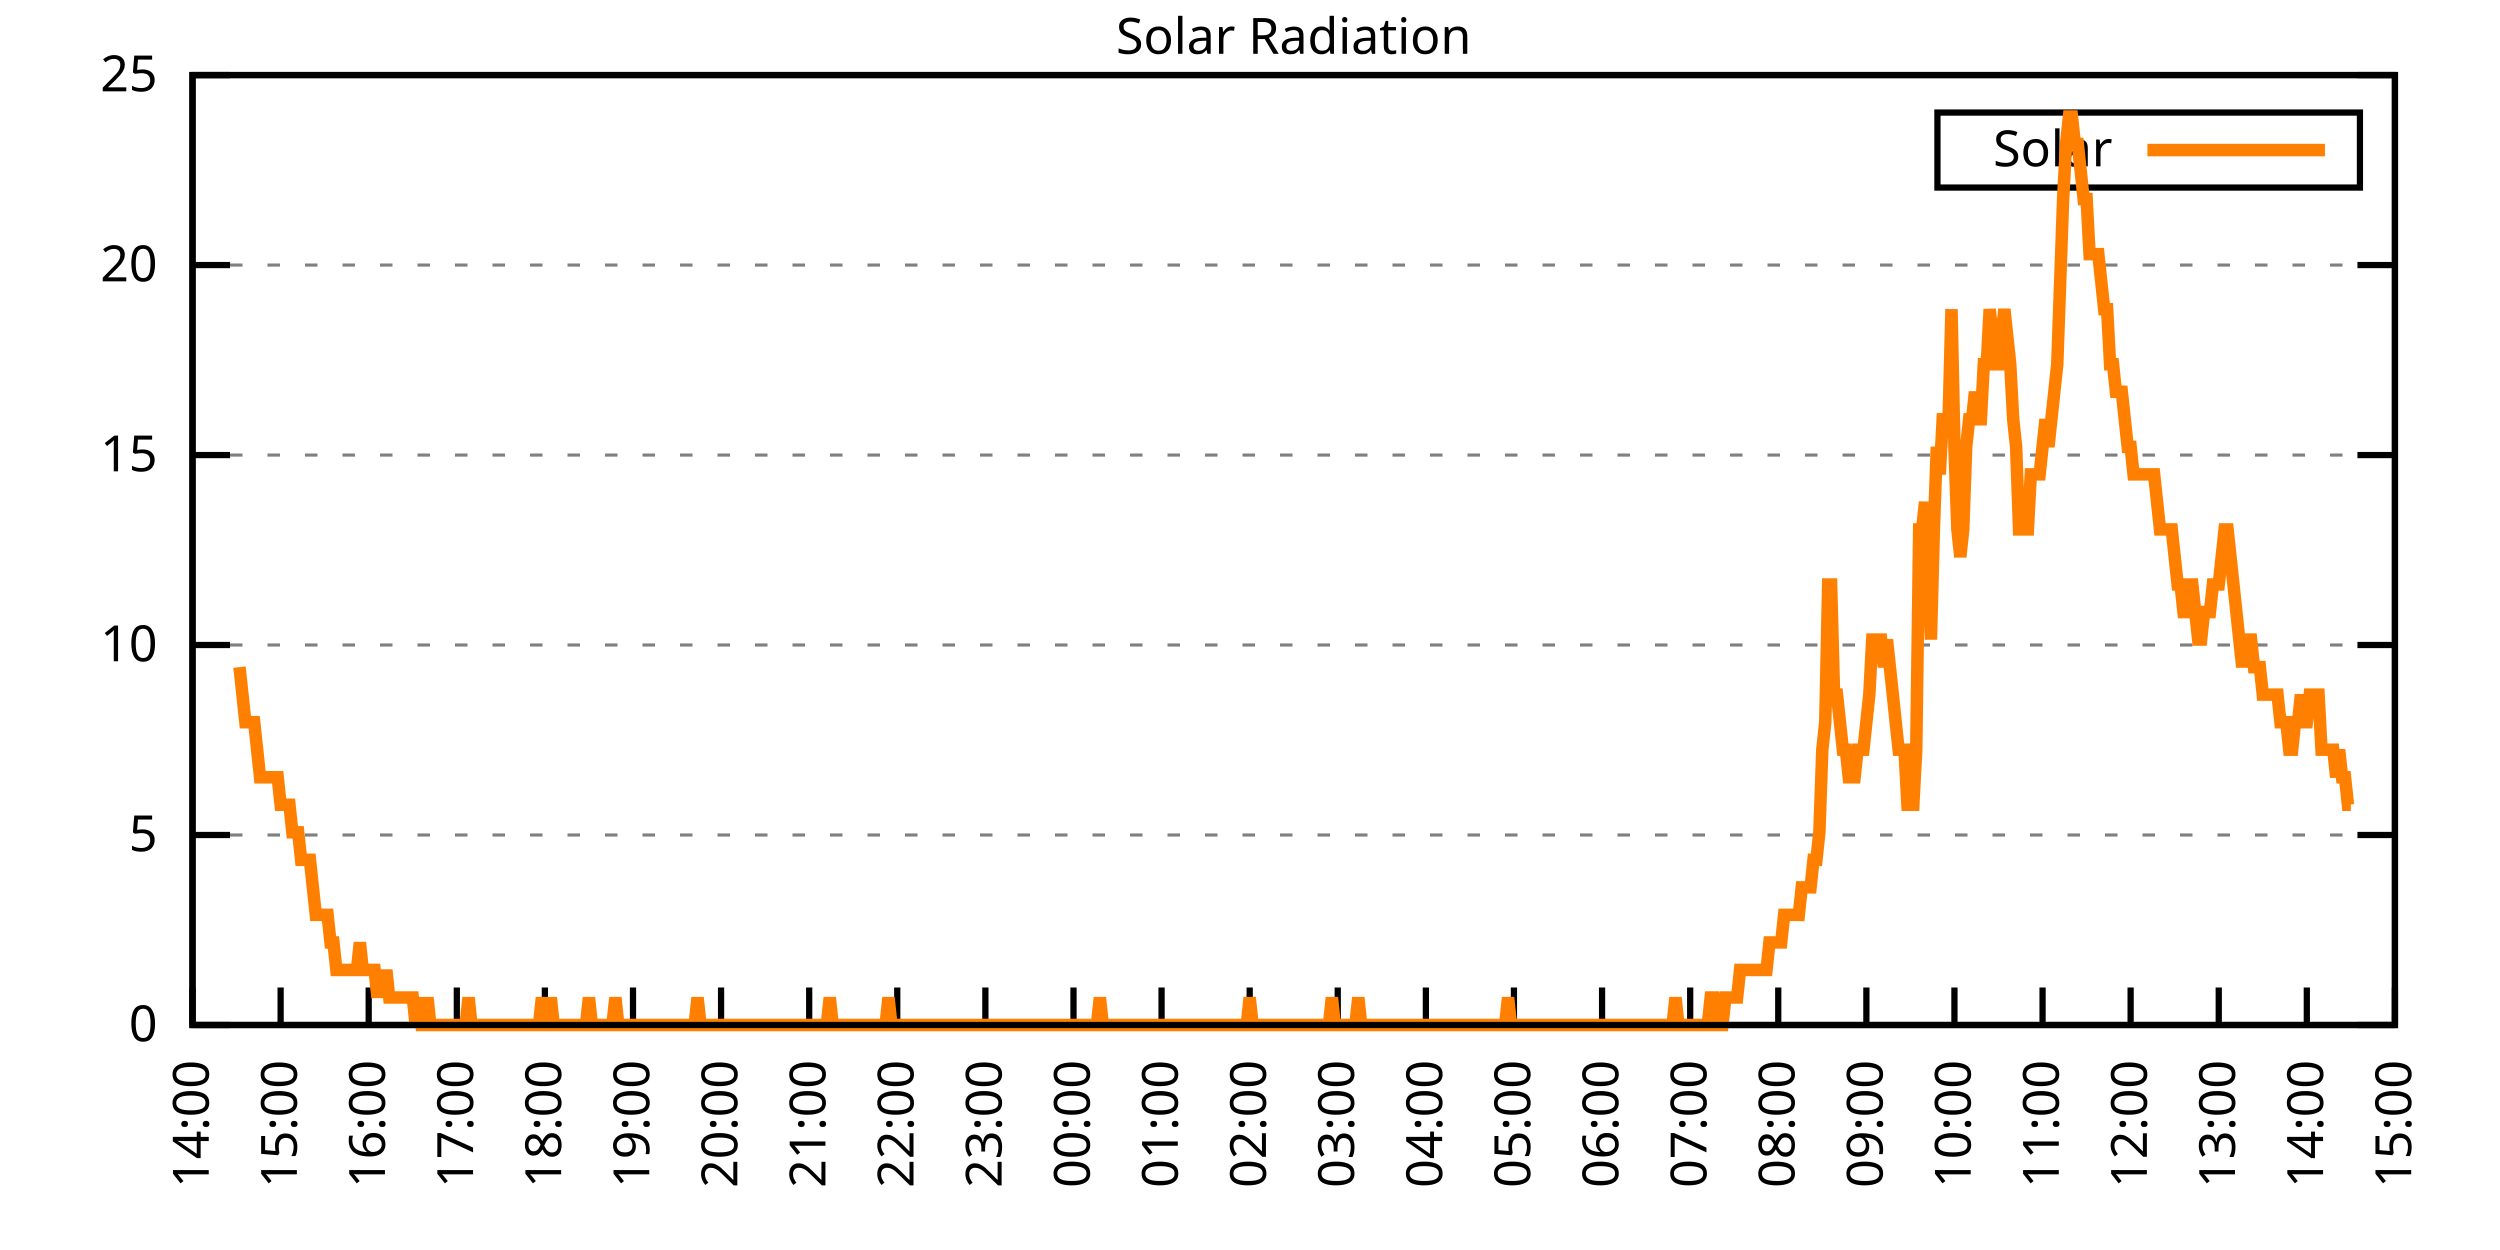
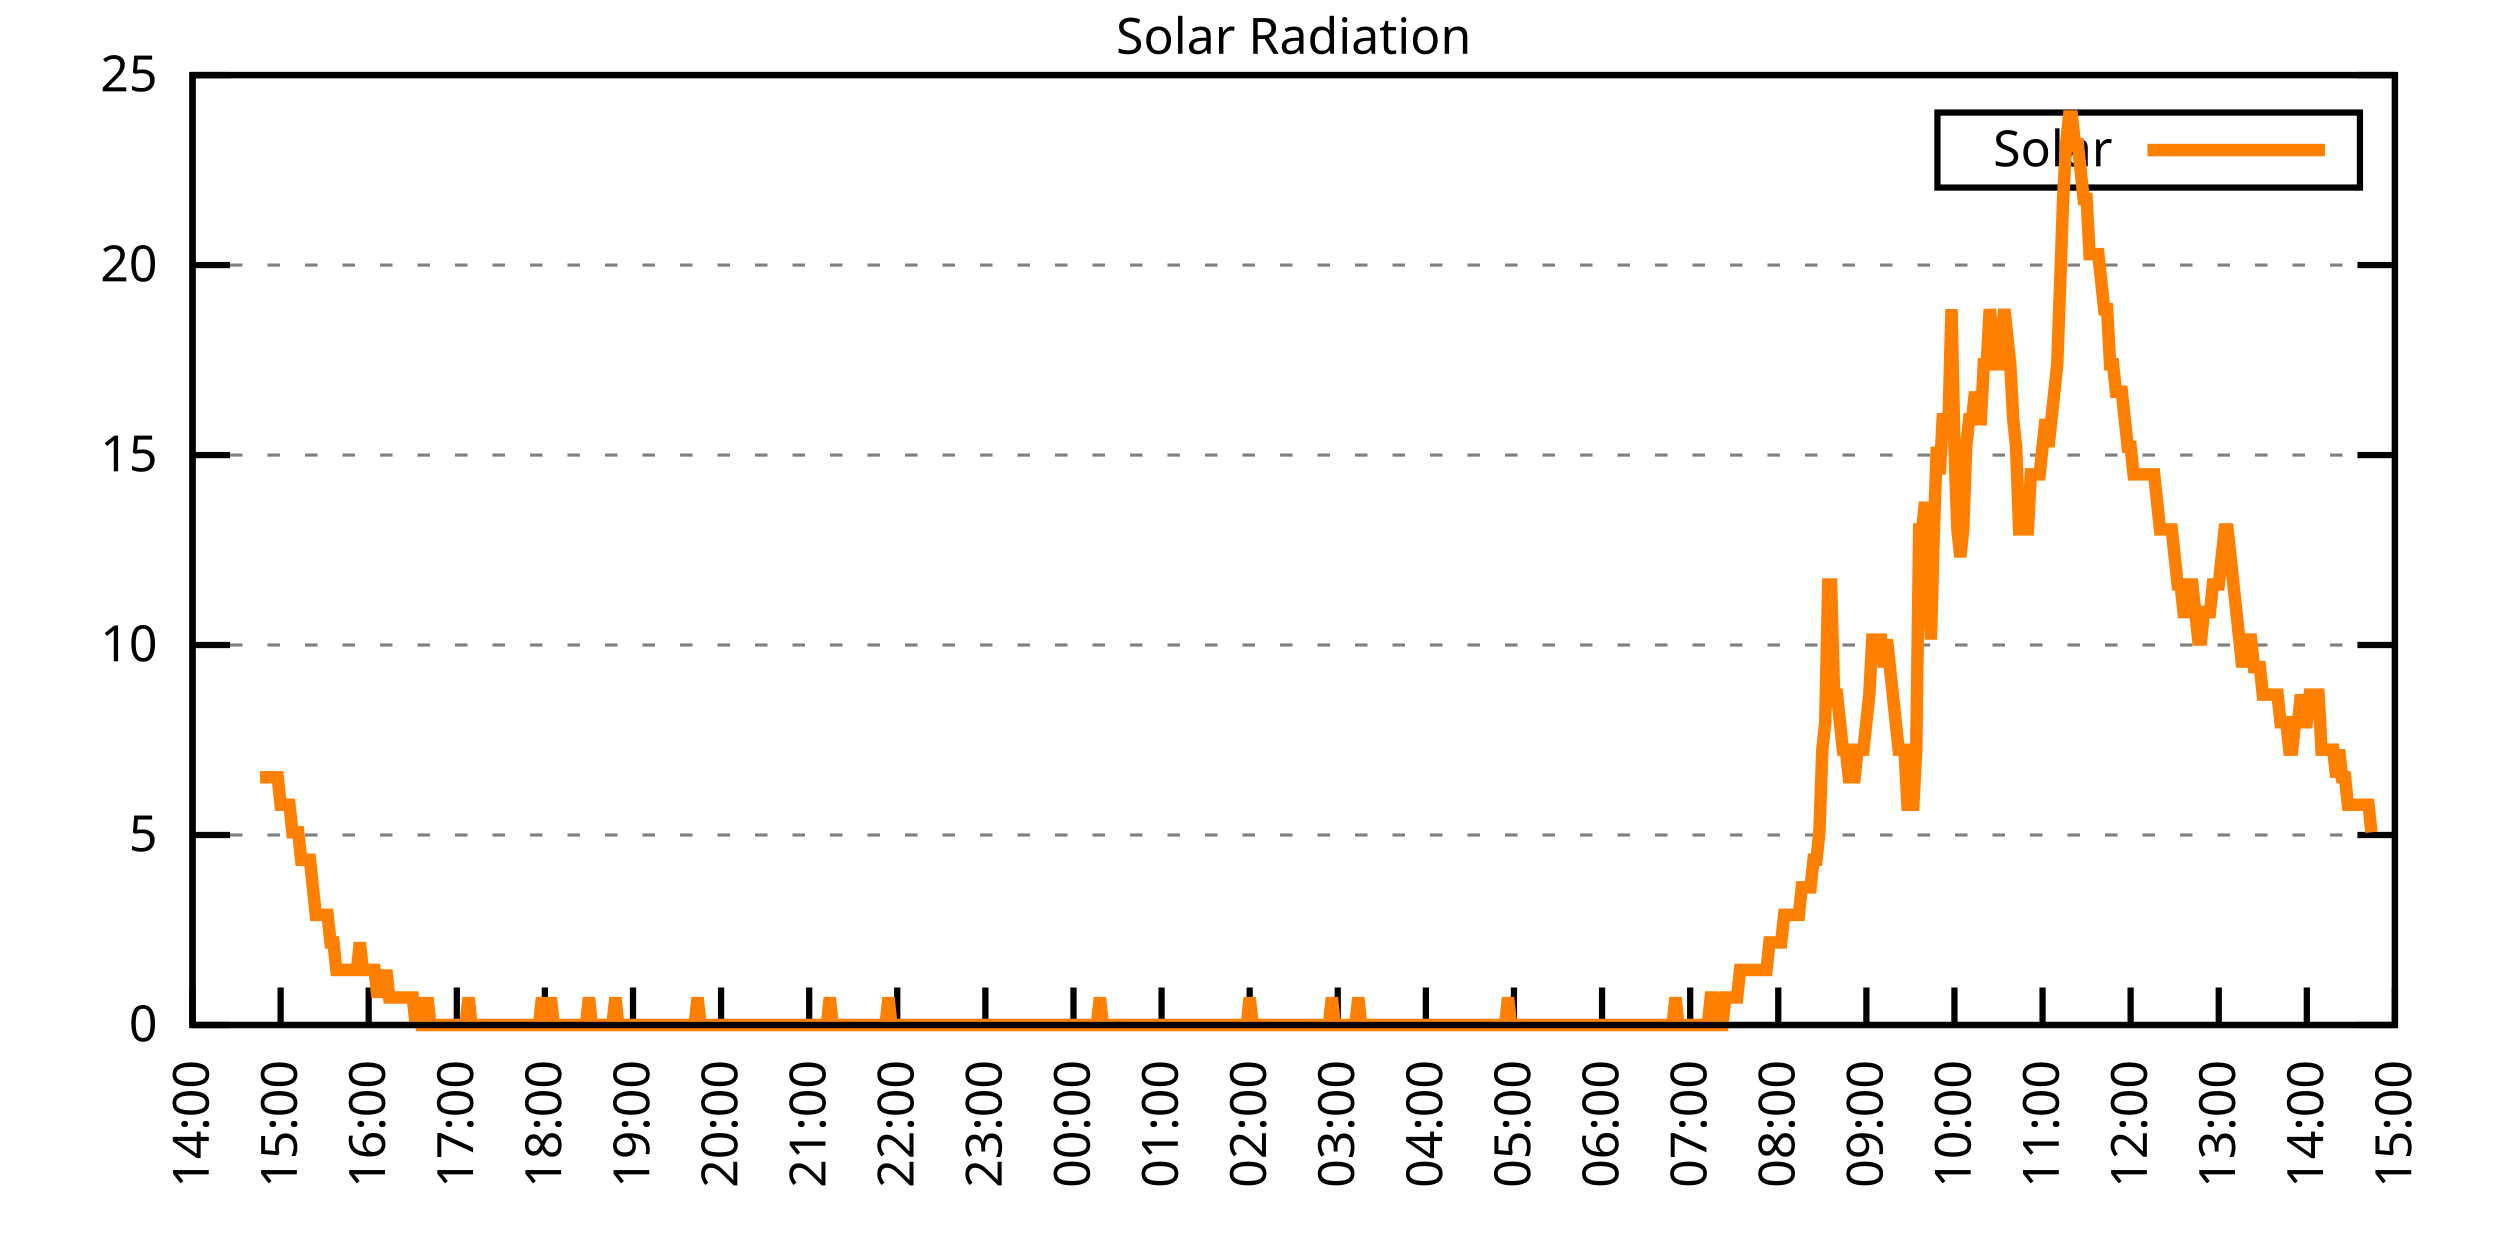
<svg xmlns="http://www.w3.org/2000/svg" xmlns:xlink="http://www.w3.org/1999/xlink" width="400" height="200" viewBox="0 0 400 200">
  <g id="gnuplot_canvas">
    <rect x="0" y="0" width="400" height="200" fill="none" />
    <defs>
      <circle id="gpDot" r="0.5" stroke-width="0.5" stroke="currentColor" />
      <path id="gpPt0" stroke-width="0.333" stroke="currentColor" d="M-1,0 h2 M0,-1 v2" />
      <path id="gpPt1" stroke-width="0.333" stroke="currentColor" d="M-1,-1 L1,1 M1,-1 L-1,1" />
      <path id="gpPt2" stroke-width="0.333" stroke="currentColor" d="M-1,0 L1,0 M0,-1 L0,1 M-1,-1 L1,1 M-1,1 L1,-1" />
      <rect id="gpPt3" stroke-width="0.333" stroke="currentColor" x="-1" y="-1" width="2" height="2" />
      <rect id="gpPt4" stroke-width="0.333" stroke="currentColor" fill="currentColor" x="-1" y="-1" width="2" height="2" />
      <circle id="gpPt5" stroke-width="0.333" stroke="currentColor" cx="0" cy="0" r="1" />
      <use xlink:href="#gpPt5" id="gpPt6" fill="currentColor" stroke="none" />
      <path id="gpPt7" stroke-width="0.333" stroke="currentColor" d="M0,-1.33 L-1.33,0.67 L1.33,0.67 z" />
      <use xlink:href="#gpPt7" id="gpPt8" fill="currentColor" stroke="none" />
      <use xlink:href="#gpPt7" id="gpPt9" stroke="currentColor" transform="rotate(180)" />
      <use xlink:href="#gpPt9" id="gpPt10" fill="currentColor" stroke="none" />
      <use xlink:href="#gpPt3" id="gpPt11" stroke="currentColor" transform="rotate(45)" />
      <use xlink:href="#gpPt11" id="gpPt12" fill="currentColor" stroke="none" />
      <path id="gpPt13" stroke-width="0.333" stroke="currentColor" d="M0,1.330 L1.265,0.411 L0.782,-1.067 L-0.782,-1.076 L-1.265,0.411 z" />
      <use xlink:href="#gpPt13" id="gpPt14" fill="currentColor" stroke="none" />
      <filter id="textbox" filterUnits="objectBoundingBox" x="0" y="0" height="1" width="1">
        <feFlood flood-color="white" flood-opacity="1" result="bgnd" />
        <feComposite in="SourceGraphic" in2="bgnd" operator="atop" />
      </filter>
      <filter id="greybox" filterUnits="objectBoundingBox" x="0" y="0" height="1" width="1">
        <feFlood flood-color="lightgrey" flood-opacity="1" result="grey" />
        <feComposite in="SourceGraphic" in2="grey" operator="atop" />
      </filter>
    </defs>
    <g fill="none" color="white" stroke="currentColor" stroke-width="1.00" stroke-linecap="butt" stroke-linejoin="miter">
</g>
    <g fill="none" color="black" stroke="currentColor" stroke-width="1.00" stroke-linecap="butt" stroke-linejoin="miter">
      <g stroke="none" shape-rendering="crispEdges">
        <polygon fill="rgb(255, 255, 255)" points="30.80,164.00 383.18,164.00 383.18,12.02 30.80,12.02 " />
      </g>
    </g>
    <g fill="none" color="black" stroke="currentColor" stroke-width="1.00" stroke-linecap="butt" stroke-linejoin="miter">
</g>
    <g fill="none" color="black" stroke="black" stroke-width="0.50" stroke-linecap="butt" stroke-linejoin="miter">
</g>
    <g fill="none" color="gray" stroke="currentColor" stroke-width="0.50" stroke-linecap="butt" stroke-linejoin="miter">
      <path stroke="gray" stroke-dasharray="2,4" class="gridline" d="M30.80,164.00 L383.19,164.00  " />
    </g>
    <g fill="none" color="gray" stroke="gray" stroke-width="1.00" stroke-linecap="butt" stroke-linejoin="miter">
</g>
    <g fill="none" color="black" stroke="currentColor" stroke-width="1.00" stroke-linecap="butt" stroke-linejoin="miter">
      <path stroke="black" d="M30.80,164.00 L36.80,164.00 M383.19,164.00 L377.19,164.00  " />
      <g transform="translate(25.20,166.60)" stroke="none" fill="black" font-family="Sans" font-size="8.00" text-anchor="end">
        <text>
          <tspan font-family="Sans"> 0</tspan>
        </text>
      </g>
    </g>
    <g fill="none" color="black" stroke="currentColor" stroke-width="1.00" stroke-linecap="butt" stroke-linejoin="miter">
</g>
    <g fill="none" color="black" stroke="black" stroke-width="0.50" stroke-linecap="butt" stroke-linejoin="miter">
</g>
    <g fill="none" color="gray" stroke="currentColor" stroke-width="0.50" stroke-linecap="butt" stroke-linejoin="miter">
      <path stroke="gray" stroke-dasharray="2,4" class="gridline" d="M30.80,133.60 L383.19,133.60  " />
    </g>
    <g fill="none" color="gray" stroke="gray" stroke-width="1.00" stroke-linecap="butt" stroke-linejoin="miter">
</g>
    <g fill="none" color="black" stroke="currentColor" stroke-width="1.00" stroke-linecap="butt" stroke-linejoin="miter">
      <path stroke="black" d="M30.80,133.60 L36.80,133.60 M383.19,133.60 L377.19,133.60  " />
      <g transform="translate(25.20,136.20)" stroke="none" fill="black" font-family="Sans" font-size="8.00" text-anchor="end">
        <text>
          <tspan font-family="Sans"> 5</tspan>
        </text>
      </g>
    </g>
    <g fill="none" color="black" stroke="currentColor" stroke-width="1.00" stroke-linecap="butt" stroke-linejoin="miter">
</g>
    <g fill="none" color="black" stroke="black" stroke-width="0.50" stroke-linecap="butt" stroke-linejoin="miter">
</g>
    <g fill="none" color="gray" stroke="currentColor" stroke-width="0.50" stroke-linecap="butt" stroke-linejoin="miter">
      <path stroke="gray" stroke-dasharray="2,4" class="gridline" d="M30.80,103.20 L383.19,103.20  " />
    </g>
    <g fill="none" color="gray" stroke="gray" stroke-width="1.00" stroke-linecap="butt" stroke-linejoin="miter">
</g>
    <g fill="none" color="black" stroke="currentColor" stroke-width="1.00" stroke-linecap="butt" stroke-linejoin="miter">
      <path stroke="black" d="M30.80,103.20 L36.80,103.20 M383.19,103.20 L377.19,103.20  " />
      <g transform="translate(25.20,105.80)" stroke="none" fill="black" font-family="Sans" font-size="8.00" text-anchor="end">
        <text>
          <tspan font-family="Sans"> 10</tspan>
        </text>
      </g>
    </g>
    <g fill="none" color="black" stroke="currentColor" stroke-width="1.00" stroke-linecap="butt" stroke-linejoin="miter">
</g>
    <g fill="none" color="black" stroke="black" stroke-width="0.50" stroke-linecap="butt" stroke-linejoin="miter">
</g>
    <g fill="none" color="gray" stroke="currentColor" stroke-width="0.50" stroke-linecap="butt" stroke-linejoin="miter">
      <path stroke="gray" stroke-dasharray="2,4" class="gridline" d="M30.80,72.81 L383.19,72.81  " />
    </g>
    <g fill="none" color="gray" stroke="gray" stroke-width="1.00" stroke-linecap="butt" stroke-linejoin="miter">
</g>
    <g fill="none" color="black" stroke="currentColor" stroke-width="1.00" stroke-linecap="butt" stroke-linejoin="miter">
      <path stroke="black" d="M30.80,72.81 L36.80,72.81 M383.19,72.81 L377.19,72.81  " />
      <g transform="translate(25.20,75.41)" stroke="none" fill="black" font-family="Sans" font-size="8.00" text-anchor="end">
        <text>
          <tspan font-family="Sans"> 15</tspan>
        </text>
      </g>
    </g>
    <g fill="none" color="black" stroke="currentColor" stroke-width="1.00" stroke-linecap="butt" stroke-linejoin="miter">
</g>
    <g fill="none" color="black" stroke="black" stroke-width="0.50" stroke-linecap="butt" stroke-linejoin="miter">
</g>
    <g fill="none" color="gray" stroke="currentColor" stroke-width="0.50" stroke-linecap="butt" stroke-linejoin="miter">
      <path stroke="gray" stroke-dasharray="2,4" class="gridline" d="M30.80,42.41 L383.19,42.41  " />
    </g>
    <g fill="none" color="gray" stroke="gray" stroke-width="1.00" stroke-linecap="butt" stroke-linejoin="miter">
</g>
    <g fill="none" color="black" stroke="currentColor" stroke-width="1.00" stroke-linecap="butt" stroke-linejoin="miter">
      <path stroke="black" d="M30.80,42.41 L36.80,42.41 M383.19,42.41 L377.19,42.41  " />
      <g transform="translate(25.20,45.01)" stroke="none" fill="black" font-family="Sans" font-size="8.00" text-anchor="end">
        <text>
          <tspan font-family="Sans"> 20</tspan>
        </text>
      </g>
    </g>
    <g fill="none" color="black" stroke="currentColor" stroke-width="1.00" stroke-linecap="butt" stroke-linejoin="miter">
</g>
    <g fill="none" color="black" stroke="black" stroke-width="0.50" stroke-linecap="butt" stroke-linejoin="miter">
</g>
    <g fill="none" color="gray" stroke="currentColor" stroke-width="0.50" stroke-linecap="butt" stroke-linejoin="miter">
      <path stroke="gray" stroke-dasharray="2,4" class="gridline" d="M30.80,12.01 L383.19,12.01  " />
    </g>
    <g fill="none" color="gray" stroke="gray" stroke-width="1.00" stroke-linecap="butt" stroke-linejoin="miter">
</g>
    <g fill="none" color="black" stroke="currentColor" stroke-width="1.00" stroke-linecap="butt" stroke-linejoin="miter">
      <path stroke="black" d="M30.80,12.01 L36.80,12.01 M383.19,12.01 L377.19,12.01  " />
      <g transform="translate(25.20,14.61)" stroke="none" fill="black" font-family="Sans" font-size="8.00" text-anchor="end">
        <text>
          <tspan font-family="Sans"> 25</tspan>
        </text>
      </g>
    </g>
    <g fill="none" color="black" stroke="currentColor" stroke-width="1.00" stroke-linecap="butt" stroke-linejoin="miter">
      <path stroke="black" d="M30.80,164.00 L30.80,158.00  " />
      <g transform="translate(33.40,169.60) rotate(270.00)" stroke="none" fill="black" font-family="Sans" font-size="8.00" text-anchor="end">
        <text>
          <tspan font-family="Sans">14:00</tspan>
        </text>
      </g>
    </g>
    <g fill="none" color="black" stroke="currentColor" stroke-width="1.00" stroke-linecap="butt" stroke-linejoin="miter">
      <path stroke="black" d="M44.90,164.00 L44.90,158.00  " />
      <g transform="translate(47.50,169.60) rotate(270.00)" stroke="none" fill="black" font-family="Sans" font-size="8.00" text-anchor="end">
        <text>
          <tspan font-family="Sans">15:00</tspan>
        </text>
      </g>
    </g>
    <g fill="none" color="black" stroke="currentColor" stroke-width="1.00" stroke-linecap="butt" stroke-linejoin="miter">
      <path stroke="black" d="M58.99,164.00 L58.99,158.00  " />
      <g transform="translate(61.59,169.60) rotate(270.00)" stroke="none" fill="black" font-family="Sans" font-size="8.00" text-anchor="end">
        <text>
          <tspan font-family="Sans">16:00</tspan>
        </text>
      </g>
    </g>
    <g fill="none" color="black" stroke="currentColor" stroke-width="1.00" stroke-linecap="butt" stroke-linejoin="miter">
      <path stroke="black" d="M73.09,164.00 L73.09,158.00  " />
      <g transform="translate(75.69,169.60) rotate(270.00)" stroke="none" fill="black" font-family="Sans" font-size="8.00" text-anchor="end">
        <text>
          <tspan font-family="Sans">17:00</tspan>
        </text>
      </g>
    </g>
    <g fill="none" color="black" stroke="currentColor" stroke-width="1.00" stroke-linecap="butt" stroke-linejoin="miter">
      <path stroke="black" d="M87.18,164.00 L87.18,158.00  " />
      <g transform="translate(89.78,169.60) rotate(270.00)" stroke="none" fill="black" font-family="Sans" font-size="8.00" text-anchor="end">
        <text>
          <tspan font-family="Sans">18:00</tspan>
        </text>
      </g>
    </g>
    <g fill="none" color="black" stroke="currentColor" stroke-width="1.00" stroke-linecap="butt" stroke-linejoin="miter">
      <path stroke="black" d="M101.28,164.00 L101.28,158.00  " />
      <g transform="translate(103.88,169.60) rotate(270.00)" stroke="none" fill="black" font-family="Sans" font-size="8.00" text-anchor="end">
        <text>
          <tspan font-family="Sans">19:00</tspan>
        </text>
      </g>
    </g>
    <g fill="none" color="black" stroke="currentColor" stroke-width="1.00" stroke-linecap="butt" stroke-linejoin="miter">
      <path stroke="black" d="M115.37,164.00 L115.37,158.00  " />
      <g transform="translate(117.97,169.60) rotate(270.00)" stroke="none" fill="black" font-family="Sans" font-size="8.00" text-anchor="end">
        <text>
          <tspan font-family="Sans">20:00</tspan>
        </text>
      </g>
    </g>
    <g fill="none" color="black" stroke="currentColor" stroke-width="1.00" stroke-linecap="butt" stroke-linejoin="miter">
      <path stroke="black" d="M129.47,164.00 L129.47,158.00  " />
      <g transform="translate(132.07,169.60) rotate(270.00)" stroke="none" fill="black" font-family="Sans" font-size="8.00" text-anchor="end">
        <text>
          <tspan font-family="Sans">21:00</tspan>
        </text>
      </g>
    </g>
    <g fill="none" color="black" stroke="currentColor" stroke-width="1.00" stroke-linecap="butt" stroke-linejoin="miter">
      <path stroke="black" d="M143.56,164.00 L143.56,158.00  " />
      <g transform="translate(146.16,169.60) rotate(270.00)" stroke="none" fill="black" font-family="Sans" font-size="8.00" text-anchor="end">
        <text>
          <tspan font-family="Sans">22:00</tspan>
        </text>
      </g>
    </g>
    <g fill="none" color="black" stroke="currentColor" stroke-width="1.00" stroke-linecap="butt" stroke-linejoin="miter">
      <path stroke="black" d="M157.66,164.00 L157.66,158.00  " />
      <g transform="translate(160.26,169.60) rotate(270.00)" stroke="none" fill="black" font-family="Sans" font-size="8.00" text-anchor="end">
        <text>
          <tspan font-family="Sans">23:00</tspan>
        </text>
      </g>
    </g>
    <g fill="none" color="black" stroke="currentColor" stroke-width="1.00" stroke-linecap="butt" stroke-linejoin="miter">
      <path stroke="black" d="M171.76,164.00 L171.76,158.00  " />
      <g transform="translate(174.36,169.60) rotate(270.00)" stroke="none" fill="black" font-family="Sans" font-size="8.00" text-anchor="end">
        <text>
          <tspan font-family="Sans">00:00</tspan>
        </text>
      </g>
    </g>
    <g fill="none" color="black" stroke="currentColor" stroke-width="1.00" stroke-linecap="butt" stroke-linejoin="miter">
      <path stroke="black" d="M185.85,164.00 L185.85,158.00  " />
      <g transform="translate(188.45,169.60) rotate(270.00)" stroke="none" fill="black" font-family="Sans" font-size="8.00" text-anchor="end">
        <text>
          <tspan font-family="Sans">01:00</tspan>
        </text>
      </g>
    </g>
    <g fill="none" color="black" stroke="currentColor" stroke-width="1.00" stroke-linecap="butt" stroke-linejoin="miter">
      <path stroke="black" d="M199.95,164.00 L199.95,158.00  " />
      <g transform="translate(202.55,169.60) rotate(270.00)" stroke="none" fill="black" font-family="Sans" font-size="8.00" text-anchor="end">
        <text>
          <tspan font-family="Sans">02:00</tspan>
        </text>
      </g>
    </g>
    <g fill="none" color="black" stroke="currentColor" stroke-width="1.00" stroke-linecap="butt" stroke-linejoin="miter">
      <path stroke="black" d="M214.04,164.00 L214.04,158.00  " />
      <g transform="translate(216.64,169.60) rotate(270.00)" stroke="none" fill="black" font-family="Sans" font-size="8.00" text-anchor="end">
        <text>
          <tspan font-family="Sans">03:00</tspan>
        </text>
      </g>
    </g>
    <g fill="none" color="black" stroke="currentColor" stroke-width="1.00" stroke-linecap="butt" stroke-linejoin="miter">
      <path stroke="black" d="M228.14,164.00 L228.14,158.00  " />
      <g transform="translate(230.74,169.60) rotate(270.00)" stroke="none" fill="black" font-family="Sans" font-size="8.00" text-anchor="end">
        <text>
          <tspan font-family="Sans">04:00</tspan>
        </text>
      </g>
    </g>
    <g fill="none" color="black" stroke="currentColor" stroke-width="1.00" stroke-linecap="butt" stroke-linejoin="miter">
      <path stroke="black" d="M242.23,164.00 L242.23,158.00  " />
      <g transform="translate(244.83,169.60) rotate(270.00)" stroke="none" fill="black" font-family="Sans" font-size="8.00" text-anchor="end">
        <text>
          <tspan font-family="Sans">05:00</tspan>
        </text>
      </g>
    </g>
    <g fill="none" color="black" stroke="currentColor" stroke-width="1.00" stroke-linecap="butt" stroke-linejoin="miter">
      <path stroke="black" d="M256.33,164.00 L256.33,158.00  " />
      <g transform="translate(258.93,169.60) rotate(270.00)" stroke="none" fill="black" font-family="Sans" font-size="8.00" text-anchor="end">
        <text>
          <tspan font-family="Sans">06:00</tspan>
        </text>
      </g>
    </g>
    <g fill="none" color="black" stroke="currentColor" stroke-width="1.00" stroke-linecap="butt" stroke-linejoin="miter">
      <path stroke="black" d="M270.43,164.00 L270.43,158.00  " />
      <g transform="translate(273.03,169.60) rotate(270.00)" stroke="none" fill="black" font-family="Sans" font-size="8.00" text-anchor="end">
        <text>
          <tspan font-family="Sans">07:00</tspan>
        </text>
      </g>
    </g>
    <g fill="none" color="black" stroke="currentColor" stroke-width="1.00" stroke-linecap="butt" stroke-linejoin="miter">
      <path stroke="black" d="M284.52,164.00 L284.52,158.00  " />
      <g transform="translate(287.12,169.60) rotate(270.00)" stroke="none" fill="black" font-family="Sans" font-size="8.00" text-anchor="end">
        <text>
          <tspan font-family="Sans">08:00</tspan>
        </text>
      </g>
    </g>
    <g fill="none" color="black" stroke="currentColor" stroke-width="1.00" stroke-linecap="butt" stroke-linejoin="miter">
      <path stroke="black" d="M298.62,164.00 L298.62,158.00  " />
      <g transform="translate(301.22,169.60) rotate(270.00)" stroke="none" fill="black" font-family="Sans" font-size="8.00" text-anchor="end">
        <text>
          <tspan font-family="Sans">09:00</tspan>
        </text>
      </g>
    </g>
    <g fill="none" color="black" stroke="currentColor" stroke-width="1.00" stroke-linecap="butt" stroke-linejoin="miter">
      <path stroke="black" d="M312.71,164.00 L312.71,158.00  " />
      <g transform="translate(315.31,169.60) rotate(270.00)" stroke="none" fill="black" font-family="Sans" font-size="8.00" text-anchor="end">
        <text>
          <tspan font-family="Sans">10:00</tspan>
        </text>
      </g>
    </g>
    <g fill="none" color="black" stroke="currentColor" stroke-width="1.00" stroke-linecap="butt" stroke-linejoin="miter">
      <path stroke="black" d="M326.81,164.00 L326.81,158.00  " />
      <g transform="translate(329.41,169.60) rotate(270.00)" stroke="none" fill="black" font-family="Sans" font-size="8.00" text-anchor="end">
        <text>
          <tspan font-family="Sans">11:00</tspan>
        </text>
      </g>
    </g>
    <g fill="none" color="black" stroke="currentColor" stroke-width="1.00" stroke-linecap="butt" stroke-linejoin="miter">
      <path stroke="black" d="M340.90,164.00 L340.90,158.00  " />
      <g transform="translate(343.50,169.60) rotate(270.00)" stroke="none" fill="black" font-family="Sans" font-size="8.00" text-anchor="end">
        <text>
          <tspan font-family="Sans">12:00</tspan>
        </text>
      </g>
    </g>
    <g fill="none" color="black" stroke="currentColor" stroke-width="1.00" stroke-linecap="butt" stroke-linejoin="miter">
      <path stroke="black" d="M355.00,164.00 L355.00,158.00  " />
      <g transform="translate(357.60,169.60) rotate(270.00)" stroke="none" fill="black" font-family="Sans" font-size="8.00" text-anchor="end">
        <text>
          <tspan font-family="Sans">13:00</tspan>
        </text>
      </g>
    </g>
    <g fill="none" color="black" stroke="currentColor" stroke-width="1.00" stroke-linecap="butt" stroke-linejoin="miter">
      <path stroke="black" d="M369.09,164.00 L369.09,158.00  " />
      <g transform="translate(371.69,169.60) rotate(270.00)" stroke="none" fill="black" font-family="Sans" font-size="8.00" text-anchor="end">
        <text>
          <tspan font-family="Sans">14:00</tspan>
        </text>
      </g>
    </g>
    <g fill="none" color="black" stroke="currentColor" stroke-width="1.00" stroke-linecap="butt" stroke-linejoin="miter">
      <path stroke="black" d="M383.19,164.00 L383.19,158.00  " />
      <g transform="translate(385.79,169.60) rotate(270.00)" stroke="none" fill="black" font-family="Sans" font-size="8.00" text-anchor="end">
        <text>
          <tspan font-family="Sans">15:00</tspan>
        </text>
      </g>
    </g>
    <g fill="none" color="black" stroke="currentColor" stroke-width="1.00" stroke-linecap="butt" stroke-linejoin="miter">
</g>
    <g fill="none" color="black" stroke="currentColor" stroke-width="1.00" stroke-linecap="butt" stroke-linejoin="miter">
      <path stroke="black" d="M30.80,12.01 L30.80,164.00 L383.19,164.00 L383.19,12.01 L30.80,12.01 Z  " />
    </g>
    <g fill="none" color="black" stroke="currentColor" stroke-width="1.00" stroke-linecap="butt" stroke-linejoin="miter">
</g>
    <g fill="none" color="black" stroke="currentColor" stroke-width="1.00" stroke-linecap="butt" stroke-linejoin="miter">
      <path stroke="black" d="M309.99,30.01 L309.99,18.01 L377.59,18.01 L377.59,30.01 L309.99,30.01 Z  " />
    </g>
    <g id="Solar_Radiation_plot_1">
      <g fill="none" color="white" stroke="black" stroke-width="2.00" stroke-linecap="butt" stroke-linejoin="miter">
</g>
      <g fill="none" color="black" stroke="currentColor" stroke-width="2.00" stroke-linecap="butt" stroke-linejoin="miter">
        <g transform="translate(337.99,26.61)" stroke="none" fill="black" font-family="Sans" font-size="8.00" text-anchor="end">
          <text>
            <tspan font-family="Sans">Solar</tspan>
          </text>
        </g>
      </g>
      <g fill="none" color="black" stroke="currentColor" stroke-width="2.00" stroke-linecap="butt" stroke-linejoin="miter">
-         <path stroke="rgb(255, 127,   0)" d="M343.59,24.01 L371.99,24.01 M38.32,106.74 L38.79,111.14 L39.26,115.55 L39.73,115.55 L40.20,115.55 L40.67,115.55   L41.14,119.95 L41.61,124.36 L42.08,124.36 L42.55,124.36 L43.02,124.36 L43.49,124.36 L43.96,124.36 L44.43,124.36   L44.90,128.76 L45.37,128.76 L45.84,128.76 L46.31,128.76 L46.78,133.17 L47.24,133.17 L47.71,133.17 L48.18,137.57   L48.65,137.57 L49.12,137.57 L49.59,137.57 L50.06,141.98 L50.53,146.38 L51.00,146.38 L51.47,146.38 L51.94,146.38   L52.41,146.38 L52.88,150.79 L53.35,150.79 L53.82,155.19 L54.29,155.19 L54.76,155.19 L55.23,155.19 L55.70,155.19   L56.17,155.19 L56.64,155.19 L57.11,155.19 L57.58,150.79 L58.05,155.19 L58.52,155.19 L58.99,155.19 L59.46,155.19   L59.93,155.19 L60.40,159.60 L60.87,155.19 L61.34,159.60 L61.81,155.19 L62.28,159.60 L62.75,159.60 L63.22,159.60   L63.69,159.60 L64.16,159.60 L64.63,159.60 L65.10,159.60 L65.57,159.60 L66.04,159.60 L66.51,164.00 L66.98,159.60   L67.45,164.00 L67.92,164.00 L68.39,159.60 L68.86,164.00 L69.33,164.00 L69.80,164.00 L70.27,164.00 L70.74,164.00   L71.21,164.00 L71.68,164.00 L72.15,164.00 L72.62,164.00 L73.09,164.00 L73.56,164.00 L74.03,164.00 L74.50,164.00   L74.97,159.60 L75.44,164.00 L75.91,164.00 L76.38,164.00 L76.85,164.00 L77.32,164.00 L77.79,164.00 L78.26,164.00   L78.73,164.00 L79.19,164.00 L79.66,164.00 L80.13,164.00 L80.60,164.00 L81.07,164.00 L81.54,164.00 L82.01,164.00   L82.48,164.00 L82.95,164.00 L83.42,164.00 L83.89,164.00 L84.36,164.00 L84.83,164.00 L85.30,164.00 L85.77,164.00   L86.24,164.00 L86.71,159.60 L87.18,164.00 L87.65,164.00 L88.12,159.60 L88.59,164.00 L89.06,164.00 L89.53,164.00   L90.00,164.00 L90.47,164.00 L90.94,164.00 L91.41,164.00 L91.88,164.00 L92.35,164.00 L92.82,164.00 L93.29,164.00   L93.76,164.00 L94.23,159.60 L94.70,164.00 L95.17,164.00 L95.64,164.00 L96.11,164.00 L96.58,164.00 L97.05,164.00   L97.52,164.00 L97.99,164.00 L98.46,159.60 L98.93,164.00 L99.40,164.00 L99.87,164.00 L100.34,164.00 L100.81,164.00   L101.28,164.00 L101.75,164.00 L102.22,164.00 L102.69,164.00 L103.16,164.00 L103.63,164.00 L104.10,164.00 L104.57,164.00   L105.04,164.00 L105.51,164.00 L105.98,164.00 L106.45,164.00 L106.92,164.00 L107.39,164.00 L107.86,164.00 L108.33,164.00   L108.80,164.00 L109.27,164.00 L109.74,164.00 L110.21,164.00 L110.68,164.00 L111.14,164.00 L111.61,159.60 L112.08,164.00   L112.55,164.00 L113.02,164.00 L113.49,164.00 L113.96,164.00 L114.43,164.00 L114.90,164.00 L115.37,164.00 L115.84,164.00   L116.31,164.00 L116.78,164.00 L117.25,164.00 L117.72,164.00 L118.19,164.00 L118.66,164.00 L119.13,164.00 L119.60,164.00   L120.07,164.00 L120.54,164.00 L121.01,164.00 L121.48,164.00 L121.95,164.00 L122.42,164.00 L122.89,164.00 L123.36,164.00   L123.83,164.00 L124.30,164.00 L124.77,164.00 L125.24,164.00 L125.71,164.00 L126.18,164.00 L126.65,164.00 L127.12,164.00   L127.59,164.00 L128.06,164.00 L128.53,164.00 L129.00,164.00 L129.47,164.00 L129.94,164.00 L130.41,164.00 L130.88,164.00   L131.35,164.00 L131.82,164.00 L132.29,164.00 L132.76,159.60 L133.23,164.00 L133.70,164.00 L134.17,164.00 L134.64,164.00   L135.11,164.00 L135.58,164.00 L136.05,164.00 L136.52,164.00 L136.99,164.00 L137.46,164.00 L137.93,164.00 L138.40,164.00   L138.87,164.00 L139.34,164.00 L139.81,164.00 L140.28,164.00 L140.75,164.00 L141.22,164.00 L141.69,164.00 L142.16,159.60   L142.63,164.00 L143.09,164.00 L143.56,164.00 L144.03,164.00 L144.50,164.00 L144.97,164.00 L145.44,164.00 L145.91,164.00   L146.38,164.00 L146.85,164.00 L147.32,164.00 L147.79,164.00 L148.26,164.00 L148.73,164.00 L149.20,164.00 L149.67,164.00   L150.14,164.00 L150.61,164.00 L151.08,164.00 L151.55,164.00 L152.02,164.00 L152.49,164.00 L152.96,164.00 L153.43,164.00   L153.90,164.00 L154.37,164.00 L154.84,164.00 L155.31,164.00 L155.78,164.00 L156.25,164.00 L156.72,164.00 L157.19,164.00   L157.66,164.00 L158.13,164.00 L158.60,164.00 L159.07,164.00 L159.54,164.00 L160.01,164.00 L160.48,164.00 L160.95,164.00   L161.42,164.00 L161.89,164.00 L162.36,164.00 L162.83,164.00 L163.30,164.00 L163.77,164.00 L164.24,164.00 L164.71,164.00   L165.18,164.00 L165.65,164.00 L166.12,164.00 L166.59,164.00 L167.06,164.00 L167.53,164.00 L168.00,164.00 L168.47,164.00   L168.94,164.00 L169.41,164.00 L169.88,164.00 L170.35,164.00 L170.82,164.00 L171.29,164.00 L171.76,164.00 L172.23,164.00   L172.70,164.00 L173.17,164.00 L173.64,164.00 L174.11,164.00 L174.58,164.00 L175.04,164.00 L175.51,164.00 L175.98,159.60   L176.45,164.00 L176.92,164.00 L177.39,164.00 L177.86,164.00 L178.33,164.00 L178.80,164.00 L179.27,164.00 L179.74,164.00   L180.21,164.00 L180.68,164.00 L181.15,164.00 L181.62,164.00 L182.09,164.00 L182.56,164.00 L183.03,164.00 L183.50,164.00   L183.97,164.00 L184.44,164.00 L184.91,164.00 L185.38,164.00 L185.85,164.00 L186.32,164.00 L186.79,164.00 L187.26,164.00   L187.73,164.00 L188.20,164.00 L188.67,164.00 L189.14,164.00 L189.61,164.00 L190.08,164.00 L190.55,164.00 L191.02,164.00   L191.49,164.00 L191.96,164.00 L192.43,164.00 L192.90,164.00 L193.37,164.00 L193.84,164.00 L194.31,164.00 L194.78,164.00   L195.25,164.00 L195.72,164.00 L196.19,164.00 L196.66,164.00 L197.13,164.00 L197.60,164.00 L198.07,164.00 L198.54,164.00   L199.01,164.00 L199.48,164.00 L199.95,159.60 L200.42,164.00 L200.89,164.00 L201.36,164.00 L201.83,164.00 L202.30,164.00   L202.77,164.00 L203.24,164.00 L203.71,164.00 L204.18,164.00 L204.65,164.00 L205.12,164.00 L205.59,164.00 L206.06,164.00   L206.53,164.00 L207.00,164.00 L207.46,164.00 L207.93,164.00 L208.40,164.00 L208.87,164.00 L209.34,164.00 L209.81,164.00   L210.28,164.00 L210.75,164.00 L211.22,164.00 L211.69,164.00 L212.16,164.00 L212.63,164.00 L213.10,159.60 L213.57,164.00   L214.04,164.00 L214.51,164.00 L214.98,164.00 L215.45,164.00 L215.92,164.00 L216.39,164.00 L216.86,164.00 L217.33,159.60   L217.80,164.00 L218.27,164.00 L218.74,164.00 L219.21,164.00 L219.68,164.00 L220.15,164.00 L220.62,164.00 L221.09,164.00   L221.56,164.00 L222.03,164.00 L222.50,164.00 L222.97,164.00 L223.44,164.00 L223.91,164.00 L224.38,164.00 L224.85,164.00   L225.32,164.00 L225.79,164.00 L226.26,164.00 L226.73,164.00 L227.20,164.00 L227.67,164.00 L228.14,164.00 L228.61,164.00   L229.08,164.00 L229.55,164.00 L230.02,164.00 L230.49,164.00 L230.96,164.00 L231.43,164.00 L231.90,164.00 L232.37,164.00   L232.84,164.00 L233.31,164.00 L233.78,164.00 L234.25,164.00 L234.72,164.00 L235.19,164.00 L235.66,164.00 L236.13,164.00   L236.60,164.00 L237.07,164.00 L237.54,164.00 L238.01,164.00 L238.48,164.00 L238.95,164.00 L239.41,164.00 L239.88,164.00   L240.35,164.00 L240.82,164.00 L241.29,159.60 L241.76,164.00 L242.23,164.00 L242.70,164.00 L243.17,164.00 L243.64,164.00   L244.11,164.00 L244.58,164.00 L245.05,164.00 L245.52,164.00 L245.99,164.00 L246.46,164.00 L246.93,164.00 L247.40,164.00   L247.87,164.00 L248.34,164.00 L248.81,164.00 L249.28,164.00 L249.75,164.00 L250.22,164.00 L250.69,164.00 L251.16,164.00   L251.63,164.00 L252.10,164.00 L252.57,164.00 L253.04,164.00 L253.51,164.00 L253.98,164.00 L254.45,164.00 L254.92,164.00   L255.39,164.00 L255.86,164.00 L256.33,164.00 L256.80,164.00 L257.27,164.00 L257.74,164.00 L258.21,164.00 L258.68,164.00   L259.15,164.00 L259.62,164.00 L260.09,164.00 L260.56,164.00 L261.03,164.00 L261.50,164.00 L261.97,164.00 L262.44,164.00   L262.91,164.00 L263.38,164.00 L263.85,164.00 L264.32,164.00 L264.79,164.00 L265.26,164.00 L265.73,164.00 L266.20,164.00   L266.67,164.00 L267.14,164.00 L267.61,164.00 L268.08,159.60 L268.55,164.00 L269.02,164.00 L269.49,164.00 L269.96,164.00   L270.43,164.00 L270.90,164.00 L271.36,164.00 L271.83,164.00 L272.30,164.00 L272.77,164.00 L273.24,164.00 L273.71,159.60   L274.18,159.60 L274.65,164.00 L275.12,164.00 L275.59,164.00 L276.06,159.60 L276.53,159.60 L277.00,159.60 L277.47,159.60   L277.94,159.60 L278.41,155.19 L278.88,155.19 L279.35,155.19 L279.82,155.19 L280.29,155.19 L280.76,155.19 L281.23,155.19   L281.70,155.19 L282.17,155.19 L282.64,155.19 L283.11,150.79 L283.58,150.79 L284.05,150.79 L284.52,150.79 L284.99,150.79   L285.46,146.38 L285.93,146.38 L286.40,146.38 L286.87,146.38 L287.34,146.38 L287.81,146.38 L288.28,141.98 L288.75,141.98   L289.22,141.98 L289.69,141.98 L290.16,137.57 L290.63,137.57 L291.10,133.17 L291.57,119.95 L292.04,115.55 L292.51,93.52   L292.98,93.52 L293.45,111.14 L293.92,111.14 L294.39,115.55 L294.86,119.95 L295.33,119.95 L295.80,124.36 L296.27,124.36   L296.74,124.36 L297.21,119.95 L297.68,119.95 L298.15,119.95 L298.62,115.55 L299.09,111.14 L299.56,102.33 L300.03,102.33   L300.50,102.33 L300.97,102.33 L301.44,106.74 L301.91,102.33 L302.38,106.74 L302.85,111.14 L303.31,115.55 L303.78,119.95   L304.25,119.95 L304.72,119.95 L305.19,128.76 L305.66,128.76 L306.13,128.76 L306.60,119.95 L307.07,84.71 L307.54,84.71   L308.01,80.31 L308.48,89.12 L308.95,102.33 L309.42,84.71 L309.89,71.50 L310.36,75.90 L310.83,67.09 L311.30,67.09   L311.77,67.09 L312.24,49.47 L312.71,71.50 L313.18,84.71 L313.65,89.12 L314.12,84.71 L314.59,71.50 L315.06,67.09   L315.53,67.09 L316.00,62.69 L316.47,67.09 L316.94,67.09 L317.41,58.28 L317.88,58.28 L318.35,49.47 L318.82,53.88   L319.29,58.28 L319.76,58.28 L320.23,53.88 L320.70,49.47 L321.17,53.88 L321.64,58.28 L322.11,67.09 L322.58,71.50   L323.05,84.71 L323.52,84.71 L323.99,84.71 L324.46,84.71 L324.93,75.90 L325.40,75.90 L325.87,75.90 L326.34,75.90   L326.81,71.50 L327.28,67.09 L327.75,71.50 L328.22,67.09 L328.69,62.69 L329.16,58.28 L329.63,45.07 L330.10,31.85   L330.57,23.04 L331.04,18.64 L331.51,18.64 L331.98,23.04 L332.45,23.04 L332.92,27.45 L333.39,31.85 L333.86,31.85   L334.33,40.66 L334.80,40.66 L335.26,40.66 L335.73,40.66 L336.20,45.07 L336.67,49.47 L337.14,49.47 L337.61,58.28   L338.08,58.28 L338.55,62.69 L339.02,62.69 L339.49,62.69 L339.96,67.09 L340.43,71.50 L340.90,71.50 L341.37,75.90   L341.84,75.90 L342.31,75.90 L342.78,75.90 L343.25,75.90 L343.72,75.90 L344.19,75.90 L344.66,75.90 L345.13,80.31   L345.60,84.71 L346.07,84.71 L346.54,84.71 L347.01,84.71 L347.48,84.71 L347.95,89.12 L348.42,93.52 L348.89,93.52   L349.36,97.93 L349.83,97.93 L350.30,93.52 L350.77,93.52 L351.24,97.93 L351.71,102.33 L352.18,102.33 L352.65,97.93   L353.12,97.93 L353.59,97.93 L354.06,93.52 L354.53,93.52 L355.00,93.52 L355.47,89.12 L355.94,84.71 L356.41,84.71   L356.88,89.12 L357.35,93.52 L357.82,97.93 L358.29,102.33 L358.76,106.74 L359.23,102.33 L359.70,102.33 L360.17,102.33   L360.64,106.74 L361.11,106.74 L361.58,106.74 L362.05,111.14 L362.52,111.14 L362.99,111.14 L363.46,111.14 L363.93,111.14   L364.40,111.14 L364.87,115.55 L365.34,115.55 L365.81,115.55 L366.28,119.95 L366.75,119.95 L367.21,115.55 L367.68,115.55   L368.15,111.14 L368.62,115.55 L369.09,115.55 L369.56,111.14 L370.03,111.14 L370.50,111.14 L370.97,111.14 L371.44,119.95   L371.91,119.95 L372.38,119.95 L372.85,119.95 L373.32,119.95 L373.79,124.36 L374.26,119.95 L374.73,124.36 L375.20,124.36   L375.67,128.76 L376.14,128.76  " />
+         <path stroke="rgb(255, 127,   0)" d="M343.59,24.01 L371.99,24.01 M41.61,124.36 L42.08,124.36 L42.55,124.36 L43.02,124.36 L43.49,124.36 L43.96,124.36   L44.43,124.36 L44.90,128.76 L45.37,128.76 L45.84,128.76 L46.31,128.76 L46.78,133.17 L47.24,133.17 L47.71,133.17   L48.18,137.57 L48.65,137.57 L49.12,137.57 L49.59,137.57 L50.06,141.98 L50.53,146.38 L51.00,146.38 L51.47,146.38   L51.94,146.38 L52.41,146.38 L52.88,150.79 L53.35,150.79 L53.82,155.19 L54.29,155.19 L54.76,155.19 L55.23,155.19   L55.70,155.19 L56.17,155.19 L56.64,155.19 L57.11,155.19 L57.58,150.79 L58.05,155.19 L58.52,155.19 L58.99,155.19   L59.46,155.19 L59.93,155.19 L60.40,159.60 L60.87,155.19 L61.34,159.60 L61.81,155.19 L62.28,159.60 L62.75,159.60   L63.22,159.60 L63.69,159.60 L64.16,159.60 L64.63,159.60 L65.10,159.60 L65.57,159.60 L66.04,159.60 L66.51,164.00   L66.98,159.60 L67.45,164.00 L67.92,164.00 L68.39,159.60 L68.86,164.00 L69.33,164.00 L69.80,164.00 L70.27,164.00   L70.74,164.00 L71.21,164.00 L71.68,164.00 L72.15,164.00 L72.62,164.00 L73.09,164.00 L73.56,164.00 L74.03,164.00   L74.50,164.00 L74.97,159.60 L75.44,164.00 L75.91,164.00 L76.38,164.00 L76.85,164.00 L77.32,164.00 L77.79,164.00   L78.26,164.00 L78.73,164.00 L79.19,164.00 L79.66,164.00 L80.13,164.00 L80.60,164.00 L81.07,164.00 L81.54,164.00   L82.01,164.00 L82.48,164.00 L82.95,164.00 L83.42,164.00 L83.89,164.00 L84.36,164.00 L84.83,164.00 L85.30,164.00   L85.77,164.00 L86.24,164.00 L86.71,159.60 L87.18,164.00 L87.65,164.00 L88.12,159.60 L88.59,164.00 L89.06,164.00   L89.53,164.00 L90.00,164.00 L90.47,164.00 L90.94,164.00 L91.41,164.00 L91.88,164.00 L92.35,164.00 L92.82,164.00   L93.29,164.00 L93.76,164.00 L94.23,159.60 L94.70,164.00 L95.17,164.00 L95.64,164.00 L96.11,164.00 L96.58,164.00   L97.05,164.00 L97.52,164.00 L97.99,164.00 L98.46,159.60 L98.93,164.00 L99.40,164.00 L99.87,164.00 L100.34,164.00   L100.81,164.00 L101.28,164.00 L101.75,164.00 L102.22,164.00 L102.69,164.00 L103.16,164.00 L103.63,164.00 L104.10,164.00   L104.57,164.00 L105.04,164.00 L105.51,164.00 L105.98,164.00 L106.45,164.00 L106.92,164.00 L107.39,164.00 L107.86,164.00   L108.33,164.00 L108.80,164.00 L109.27,164.00 L109.74,164.00 L110.21,164.00 L110.68,164.00 L111.14,164.00 L111.61,159.60   L112.08,164.00 L112.55,164.00 L113.02,164.00 L113.49,164.00 L113.96,164.00 L114.43,164.00 L114.90,164.00 L115.37,164.00   L115.84,164.00 L116.31,164.00 L116.78,164.00 L117.25,164.00 L117.72,164.00 L118.19,164.00 L118.66,164.00 L119.13,164.00   L119.60,164.00 L120.07,164.00 L120.54,164.00 L121.01,164.00 L121.48,164.00 L121.95,164.00 L122.42,164.00 L122.89,164.00   L123.36,164.00 L123.83,164.00 L124.30,164.00 L124.77,164.00 L125.24,164.00 L125.71,164.00 L126.18,164.00 L126.65,164.00   L127.12,164.00 L127.59,164.00 L128.06,164.00 L128.53,164.00 L129.00,164.00 L129.47,164.00 L129.94,164.00 L130.41,164.00   L130.88,164.00 L131.35,164.00 L131.82,164.00 L132.29,164.00 L132.76,159.60 L133.23,164.00 L133.70,164.00 L134.17,164.00   L134.64,164.00 L135.11,164.00 L135.58,164.00 L136.05,164.00 L136.52,164.00 L136.99,164.00 L137.46,164.00 L137.93,164.00   L138.40,164.00 L138.87,164.00 L139.34,164.00 L139.81,164.00 L140.28,164.00 L140.75,164.00 L141.22,164.00 L141.69,164.00   L142.16,159.60 L142.63,164.00 L143.09,164.00 L143.56,164.00 L144.03,164.00 L144.50,164.00 L144.97,164.00 L145.44,164.00   L145.91,164.00 L146.38,164.00 L146.85,164.00 L147.32,164.00 L147.79,164.00 L148.26,164.00 L148.73,164.00 L149.20,164.00   L149.67,164.00 L150.14,164.00 L150.61,164.00 L151.08,164.00 L151.55,164.00 L152.02,164.00 L152.49,164.00 L152.96,164.00   L153.43,164.00 L153.90,164.00 L154.37,164.00 L154.84,164.00 L155.31,164.00 L155.78,164.00 L156.25,164.00 L156.72,164.00   L157.19,164.00 L157.66,164.00 L158.13,164.00 L158.60,164.00 L159.07,164.00 L159.54,164.00 L160.01,164.00 L160.48,164.00   L160.95,164.00 L161.42,164.00 L161.89,164.00 L162.36,164.00 L162.83,164.00 L163.30,164.00 L163.77,164.00 L164.24,164.00   L164.71,164.00 L165.18,164.00 L165.65,164.00 L166.12,164.00 L166.59,164.00 L167.06,164.00 L167.53,164.00 L168.00,164.00   L168.47,164.00 L168.94,164.00 L169.41,164.00 L169.88,164.00 L170.35,164.00 L170.82,164.00 L171.29,164.00 L171.76,164.00   L172.23,164.00 L172.70,164.00 L173.17,164.00 L173.64,164.00 L174.11,164.00 L174.58,164.00 L175.04,164.00 L175.51,164.00   L175.98,159.60 L176.45,164.00 L176.92,164.00 L177.39,164.00 L177.86,164.00 L178.33,164.00 L178.80,164.00 L179.27,164.00   L179.74,164.00 L180.21,164.00 L180.68,164.00 L181.15,164.00 L181.62,164.00 L182.09,164.00 L182.56,164.00 L183.03,164.00   L183.50,164.00 L183.97,164.00 L184.44,164.00 L184.91,164.00 L185.38,164.00 L185.85,164.00 L186.32,164.00 L186.79,164.00   L187.26,164.00 L187.73,164.00 L188.20,164.00 L188.67,164.00 L189.14,164.00 L189.61,164.00 L190.08,164.00 L190.55,164.00   L191.02,164.00 L191.49,164.00 L191.96,164.00 L192.43,164.00 L192.90,164.00 L193.37,164.00 L193.84,164.00 L194.31,164.00   L194.78,164.00 L195.25,164.00 L195.72,164.00 L196.19,164.00 L196.66,164.00 L197.13,164.00 L197.60,164.00 L198.07,164.00   L198.54,164.00 L199.01,164.00 L199.48,164.00 L199.95,159.60 L200.42,164.00 L200.89,164.00 L201.36,164.00 L201.83,164.00   L202.30,164.00 L202.77,164.00 L203.24,164.00 L203.71,164.00 L204.18,164.00 L204.65,164.00 L205.12,164.00 L205.59,164.00   L206.06,164.00 L206.53,164.00 L207.00,164.00 L207.46,164.00 L207.93,164.00 L208.40,164.00 L208.87,164.00 L209.34,164.00   L209.81,164.00 L210.28,164.00 L210.75,164.00 L211.22,164.00 L211.69,164.00 L212.16,164.00 L212.63,164.00 L213.10,159.60   L213.57,164.00 L214.04,164.00 L214.51,164.00 L214.98,164.00 L215.45,164.00 L215.92,164.00 L216.39,164.00 L216.86,164.00   L217.33,159.60 L217.80,164.00 L218.27,164.00 L218.74,164.00 L219.21,164.00 L219.68,164.00 L220.15,164.00 L220.62,164.00   L221.09,164.00 L221.56,164.00 L222.03,164.00 L222.50,164.00 L222.97,164.00 L223.44,164.00 L223.91,164.00 L224.38,164.00   L224.85,164.00 L225.32,164.00 L225.79,164.00 L226.26,164.00 L226.73,164.00 L227.20,164.00 L227.67,164.00 L228.14,164.00   L228.61,164.00 L229.08,164.00 L229.55,164.00 L230.02,164.00 L230.49,164.00 L230.96,164.00 L231.43,164.00 L231.90,164.00   L232.37,164.00 L232.84,164.00 L233.31,164.00 L233.78,164.00 L234.25,164.00 L234.72,164.00 L235.19,164.00 L235.66,164.00   L236.13,164.00 L236.60,164.00 L237.07,164.00 L237.54,164.00 L238.01,164.00 L238.48,164.00 L238.95,164.00 L239.41,164.00   L239.88,164.00 L240.35,164.00 L240.82,164.00 L241.29,159.60 L241.76,164.00 L242.23,164.00 L242.70,164.00 L243.17,164.00   L243.64,164.00 L244.11,164.00 L244.58,164.00 L245.05,164.00 L245.52,164.00 L245.99,164.00 L246.46,164.00 L246.93,164.00   L247.40,164.00 L247.87,164.00 L248.34,164.00 L248.81,164.00 L249.28,164.00 L249.75,164.00 L250.22,164.00 L250.69,164.00   L251.16,164.00 L251.63,164.00 L252.10,164.00 L252.57,164.00 L253.04,164.00 L253.51,164.00 L253.98,164.00 L254.45,164.00   L254.92,164.00 L255.39,164.00 L255.86,164.00 L256.33,164.00 L256.80,164.00 L257.27,164.00 L257.74,164.00 L258.21,164.00   L258.68,164.00 L259.15,164.00 L259.62,164.00 L260.09,164.00 L260.56,164.00 L261.03,164.00 L261.50,164.00 L261.97,164.00   L262.44,164.00 L262.91,164.00 L263.38,164.00 L263.85,164.00 L264.32,164.00 L264.79,164.00 L265.26,164.00 L265.73,164.00   L266.20,164.00 L266.67,164.00 L267.14,164.00 L267.61,164.00 L268.08,159.60 L268.55,164.00 L269.02,164.00 L269.49,164.00   L269.96,164.00 L270.43,164.00 L270.90,164.00 L271.36,164.00 L271.83,164.00 L272.30,164.00 L272.77,164.00 L273.24,164.00   L273.71,159.60 L274.18,159.60 L274.65,164.00 L275.12,164.00 L275.59,164.00 L276.06,159.60 L276.53,159.60 L277.00,159.60   L277.47,159.60 L277.94,159.60 L278.41,155.19 L278.88,155.19 L279.35,155.19 L279.82,155.19 L280.29,155.19 L280.76,155.19   L281.23,155.19 L281.70,155.19 L282.17,155.19 L282.64,155.19 L283.11,150.79 L283.58,150.79 L284.05,150.79 L284.52,150.79   L284.99,150.79 L285.46,146.38 L285.93,146.38 L286.40,146.38 L286.87,146.38 L287.34,146.38 L287.81,146.38 L288.28,141.98   L288.75,141.98 L289.22,141.98 L289.69,141.98 L290.16,137.57 L290.63,137.57 L291.10,133.17 L291.57,119.95 L292.04,115.55   L292.51,93.52 L292.98,93.52 L293.45,111.14 L293.92,111.14 L294.39,115.55 L294.86,119.95 L295.33,119.95 L295.80,124.36   L296.27,124.36 L296.74,124.36 L297.21,119.95 L297.68,119.95 L298.15,119.95 L298.62,115.55 L299.09,111.14 L299.56,102.33   L300.03,102.33 L300.50,102.33 L300.97,102.33 L301.44,106.74 L301.91,102.33 L302.38,106.74 L302.85,111.14 L303.31,115.55   L303.78,119.95 L304.25,119.95 L304.72,119.95 L305.19,128.76 L305.66,128.76 L306.13,128.76 L306.60,119.95 L307.07,84.71   L307.54,84.71 L308.01,80.31 L308.48,89.12 L308.95,102.33 L309.42,84.71 L309.89,71.50 L310.36,75.90 L310.83,67.09   L311.30,67.09 L311.77,67.09 L312.24,49.47 L312.71,71.50 L313.18,84.71 L313.65,89.12 L314.12,84.71 L314.59,71.50   L315.06,67.09 L315.53,67.09 L316.00,62.69 L316.47,67.09 L316.94,67.09 L317.41,58.28 L317.88,58.28 L318.35,49.47   L318.82,53.88 L319.29,58.28 L319.76,58.28 L320.23,53.88 L320.70,49.47 L321.17,53.88 L321.64,58.28 L322.11,67.09   L322.58,71.50 L323.05,84.71 L323.52,84.71 L323.99,84.71 L324.46,84.71 L324.93,75.90 L325.40,75.90 L325.87,75.90   L326.34,75.90 L326.81,71.50 L327.28,67.09 L327.75,71.50 L328.22,67.09 L328.69,62.69 L329.16,58.28 L329.63,45.07   L330.10,31.85 L330.57,23.04 L331.04,18.64 L331.51,18.64 L331.98,23.04 L332.45,23.04 L332.92,27.45 L333.39,31.85   L333.86,31.85 L334.33,40.66 L334.80,40.66 L335.26,40.66 L335.73,40.66 L336.20,45.07 L336.67,49.47 L337.14,49.47   L337.61,58.28 L338.08,58.28 L338.55,62.69 L339.02,62.69 L339.49,62.69 L339.96,67.09 L340.43,71.50 L340.90,71.50   L341.37,75.90 L341.84,75.90 L342.31,75.90 L342.78,75.90 L343.25,75.90 L343.72,75.90 L344.19,75.90 L344.66,75.90   L345.13,80.31 L345.60,84.71 L346.07,84.71 L346.54,84.71 L347.01,84.71 L347.48,84.71 L347.95,89.12 L348.42,93.52   L348.89,93.52 L349.36,97.93 L349.83,97.93 L350.30,93.52 L350.77,93.52 L351.24,97.93 L351.71,102.33 L352.18,102.33   L352.65,97.93 L353.12,97.93 L353.59,97.93 L354.06,93.52 L354.53,93.52 L355.00,93.52 L355.47,89.12 L355.94,84.71   L356.41,84.71 L356.88,89.12 L357.35,93.52 L357.82,97.93 L358.29,102.33 L358.76,106.74 L359.23,102.33 L359.70,102.33   L360.17,102.33 L360.64,106.74 L361.11,106.74 L361.58,106.74 L362.05,111.14 L362.52,111.14 L362.99,111.14 L363.46,111.14   L363.93,111.14 L364.40,111.14 L364.87,115.55 L365.34,115.55 L365.81,115.55 L366.28,119.95 L366.75,119.95 L367.21,115.55   L367.68,115.55 L368.15,111.14 L368.62,115.55 L369.09,115.55 L369.56,111.14 L370.03,111.14 L370.50,111.14 L370.97,111.14   L371.44,119.95 L371.91,119.95 L372.38,119.95 L372.85,119.95 L373.32,119.95 L373.79,124.36 L374.26,119.95 L374.73,124.36   L375.20,124.36 L375.67,128.76 L376.14,128.76 L376.61,128.76 L377.08,128.76 L377.55,128.76 L378.02,128.76 L378.49,128.76   L378.96,128.76 L379.43,133.17  " />
      </g>
    </g>
    <g fill="none" color="black" stroke="currentColor" stroke-width="2.00" stroke-linecap="butt" stroke-linejoin="miter">
</g>
    <g fill="none" color="black" stroke="black" stroke-width="1.00" stroke-linecap="butt" stroke-linejoin="miter">
</g>
    <g fill="none" color="black" stroke="currentColor" stroke-width="1.00" stroke-linecap="butt" stroke-linejoin="miter">
      <path stroke="black" d="M30.80,12.01 L30.80,164.00 L383.19,164.00 L383.19,12.01 L30.80,12.01 Z  " />
      <g transform="translate(6.80,88.01) rotate(270.00)" stroke="none" fill="black" font-family="Sans" font-size="8.00" text-anchor="middle">
        <text />
      </g>
    </g>
    <g fill="none" color="black" stroke="currentColor" stroke-width="1.00" stroke-linecap="butt" stroke-linejoin="miter">
</g>
    <g fill="none" color="black" stroke="currentColor" stroke-width="1.00" stroke-linecap="butt" stroke-linejoin="miter">
      <g transform="translate(206.99,8.61)" stroke="none" fill="black" font-family="Sans" font-size="8.00" text-anchor="middle">
        <text>
          <tspan font-family="Sans">Solar Radiation</tspan>
        </text>
      </g>
    </g>
    <g fill="none" color="black" stroke="currentColor" stroke-width="1.00" stroke-linecap="butt" stroke-linejoin="miter">
</g>
  </g>
</svg>
